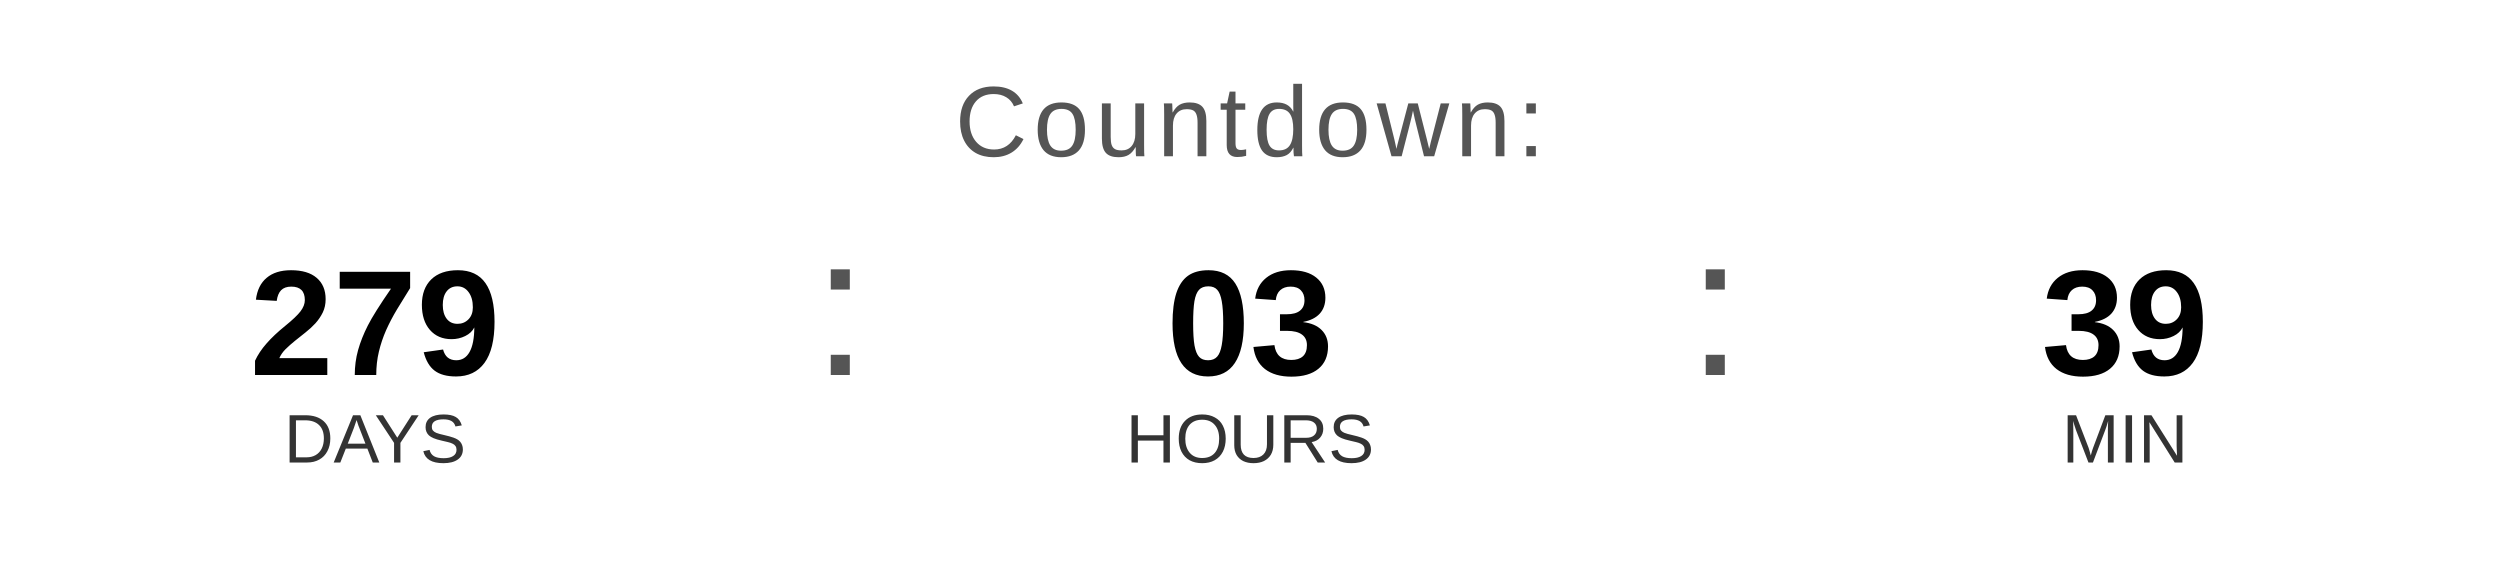
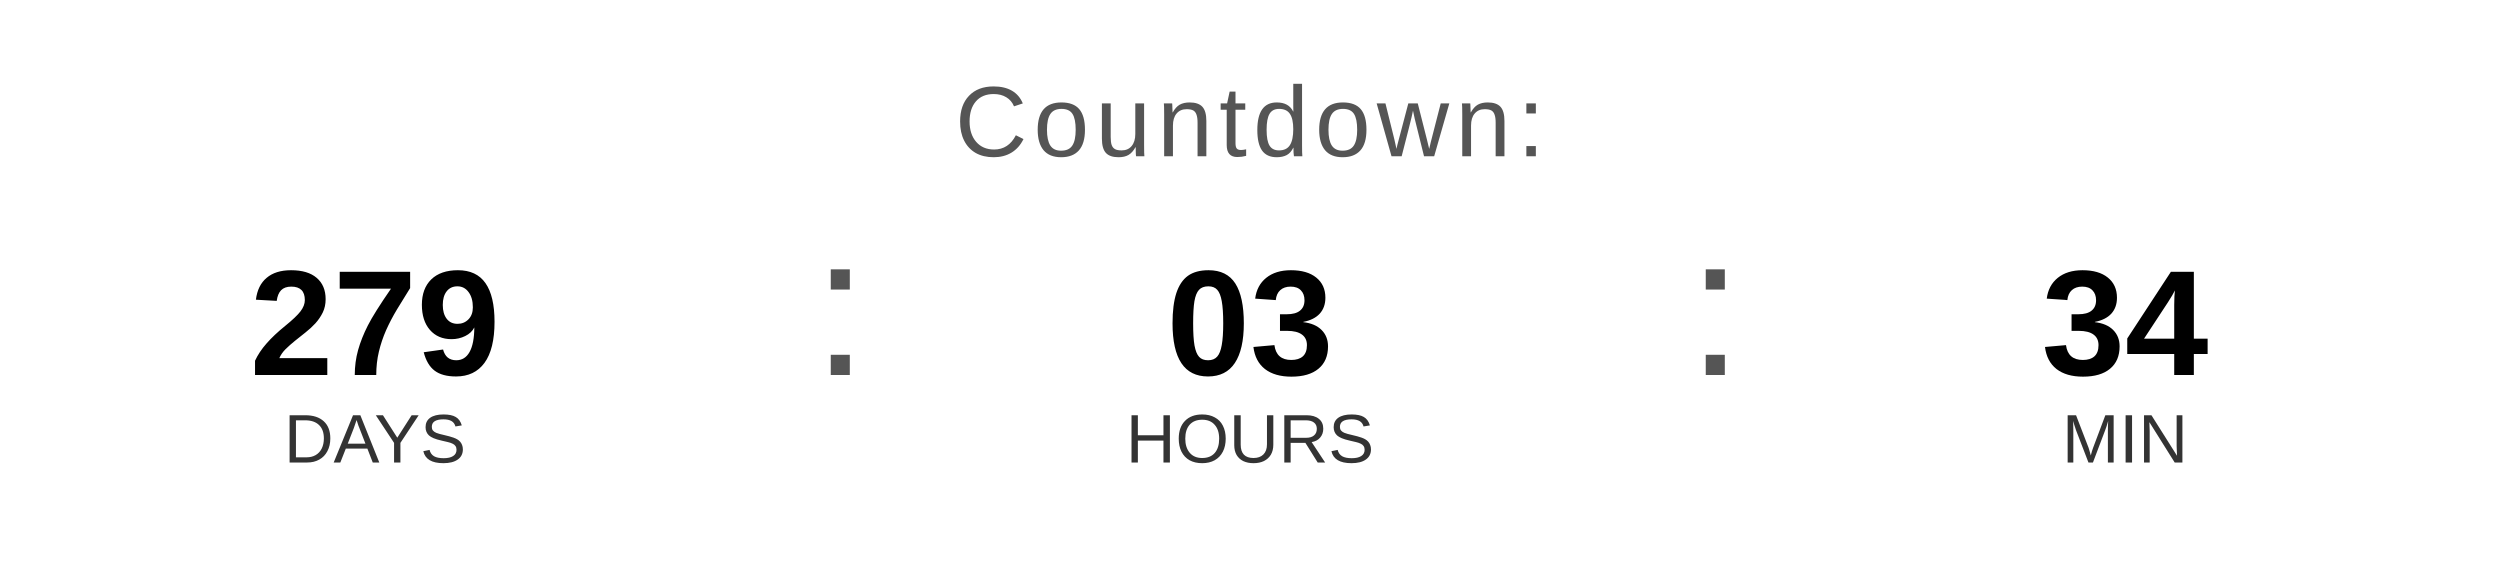
<svg xmlns="http://www.w3.org/2000/svg" width="400" height="90" viewBox="0 0 400 90">
  <text x="200" y="25" font-family="Arial, Helvetica, sans-serif" font-size="16" fill="#555555" text-anchor="middle" letter-spacing="1">
    Countdown:
  </text>
  <text x="60" y="60" font-family="Arial, Helvetica, sans-serif" font-size="24" font-weight="bold" fill="#000000" text-anchor="middle">279</text>
  <text x="60" y="74" font-family="Arial, Helvetica, sans-serif" font-size="11" fill="#333333" text-anchor="middle">DAYS</text>
  <text x="130" y="60" font-family="Arial, sans-serif" font-size="32" fill="#555555">:</text>
  <text x="200" y="60" font-family="Arial, Helvetica, sans-serif" font-size="24" font-weight="bold" fill="#000000" text-anchor="middle">03</text>
  <text x="200" y="74" font-family="Arial, Helvetica, sans-serif" font-size="11" fill="#333333" text-anchor="middle">HOURS</text>
  <text x="270" y="60" font-family="Arial, sans-serif" font-size="32" fill="#555555">:</text>
-   <text x="340" y="60" font-family="Arial, Helvetica, sans-serif" font-size="24" font-weight="bold" fill="#000000" text-anchor="middle">39</text>
+   <text x="340" y="60" font-family="Arial, Helvetica, sans-serif" font-size="24" font-weight="bold" fill="#000000" text-anchor="middle">34</text>
  <text x="340" y="74" font-family="Arial, Helvetica, sans-serif" font-size="11" fill="#333333" text-anchor="middle">MIN</text>
</svg>
